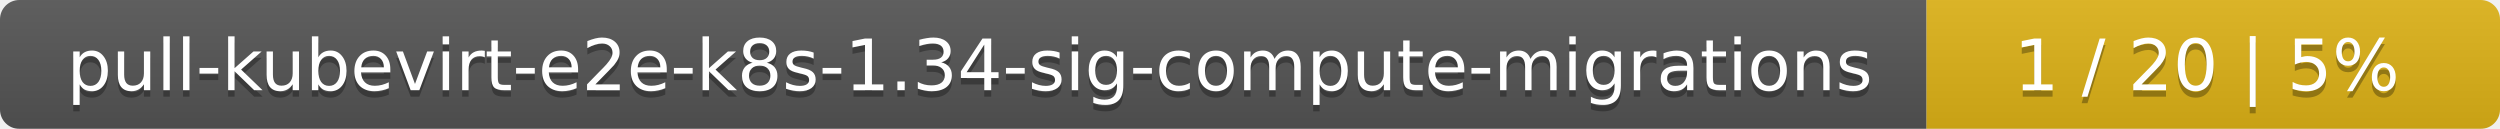
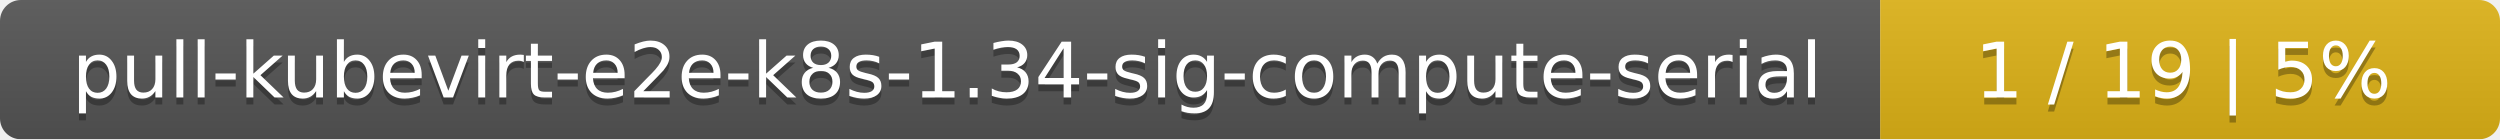
- <svg xmlns="http://www.w3.org/2000/svg" width="388" height="20">
+ <svg xmlns="http://www.w3.org/2000/svg" width="359" height="20">
  <linearGradient id="smooth" x2="0" y2="100%">
    <stop offset="0" stop-color="#bbb" stop-opacity=".1" />
    <stop offset="1" stop-opacity=".1" />
  </linearGradient>
  <mask id="round">
-     <rect width="388" height="20" rx="3" fill="#fff" />
+     <rect width="359" height="20" rx="3" fill="#fff" />
  </mask>
  <g mask="url(#round)">
-     <rect width="299" height="20" fill="#555" />
-     <rect x="299" width="89" height="20" fill="#dfb317" />
-     <rect width="388" height="20" fill="url(#smooth)" />
+     <rect width="270" height="20" fill="#555" />
+     <rect x="270" width="89" height="20" fill="#dfb317" />
+     <rect width="359" height="20" fill="url(#smooth)" />
  </g>
  <g fill="#fff" text-anchor="middle" font-family="DejaVu Sans,Verdana,Geneva,sans-serif" font-size="11">
-     <text x="150.5" y="15" fill="#010101" fill-opacity=".3">pull-kubevirt-e2e-k8s-1.34-sig-compute-migrations</text>
-     <text x="150.5" y="14">pull-kubevirt-e2e-k8s-1.34-sig-compute-migrations</text>
-     <text x="342.5" y="15" fill="#010101" fill-opacity=".3">1 / 20    |    5%</text>
-     <text x="342.5" y="14">1 / 20    |    5%</text>
+     <text x="136" y="15" fill="#010101" fill-opacity=".3">pull-kubevirt-e2e-k8s-1.34-sig-compute-serial</text>
+     <text x="136" y="14">pull-kubevirt-e2e-k8s-1.34-sig-compute-serial</text>
+     <text x="313.5" y="15" fill="#010101" fill-opacity=".3">1 / 19    |    5%</text>
+     <text x="313.5" y="14">1 / 19    |    5%</text>
  </g>
</svg>
